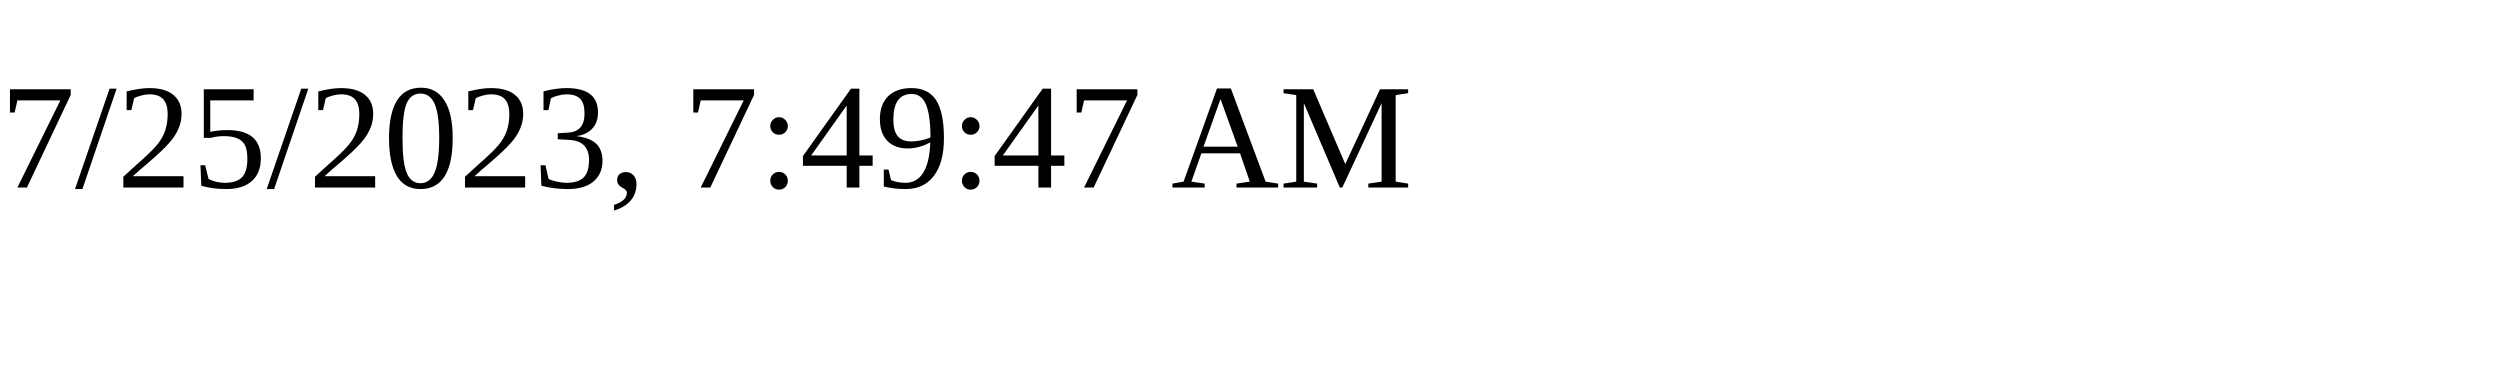
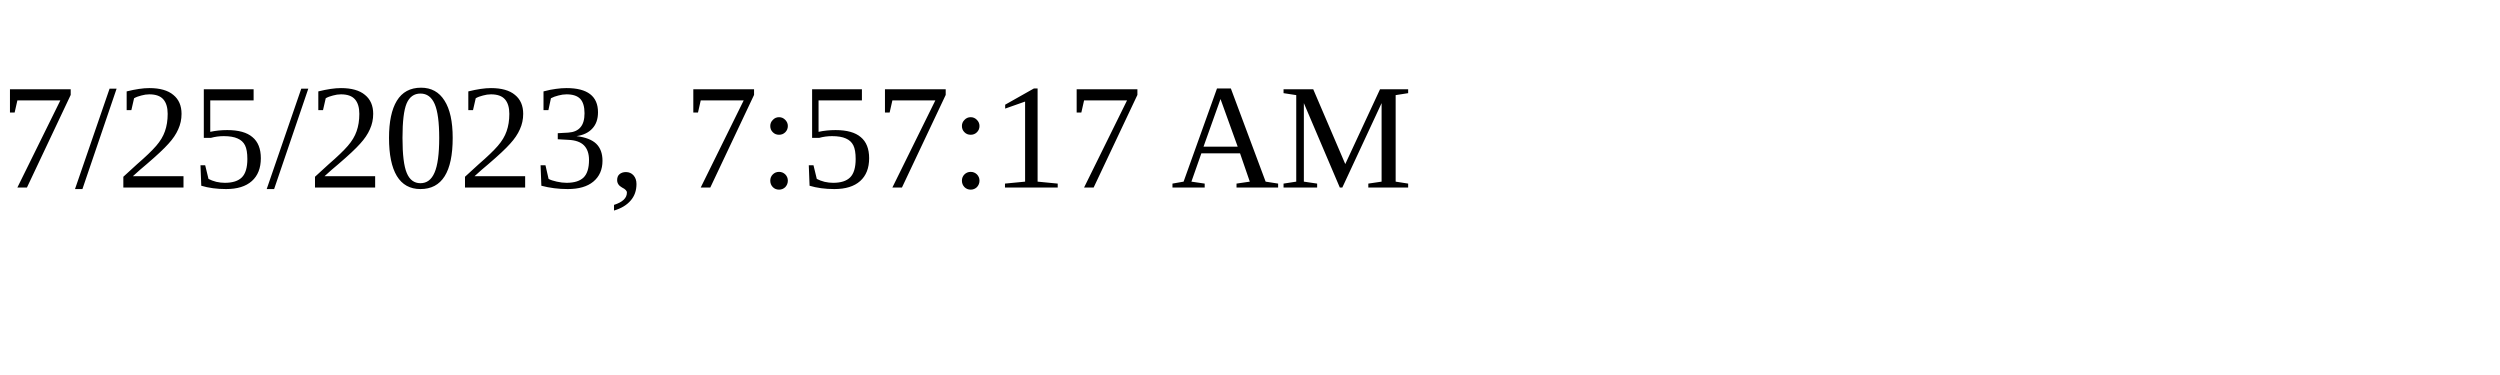
<svg xmlns="http://www.w3.org/2000/svg" height="30" width="200">
-   <text x="0" y="15">7/25/2023, 7:49:47 AM</text>
+   <text x="0" y="15">7/25/2023, 7:57:17 AM</text>
</svg>
